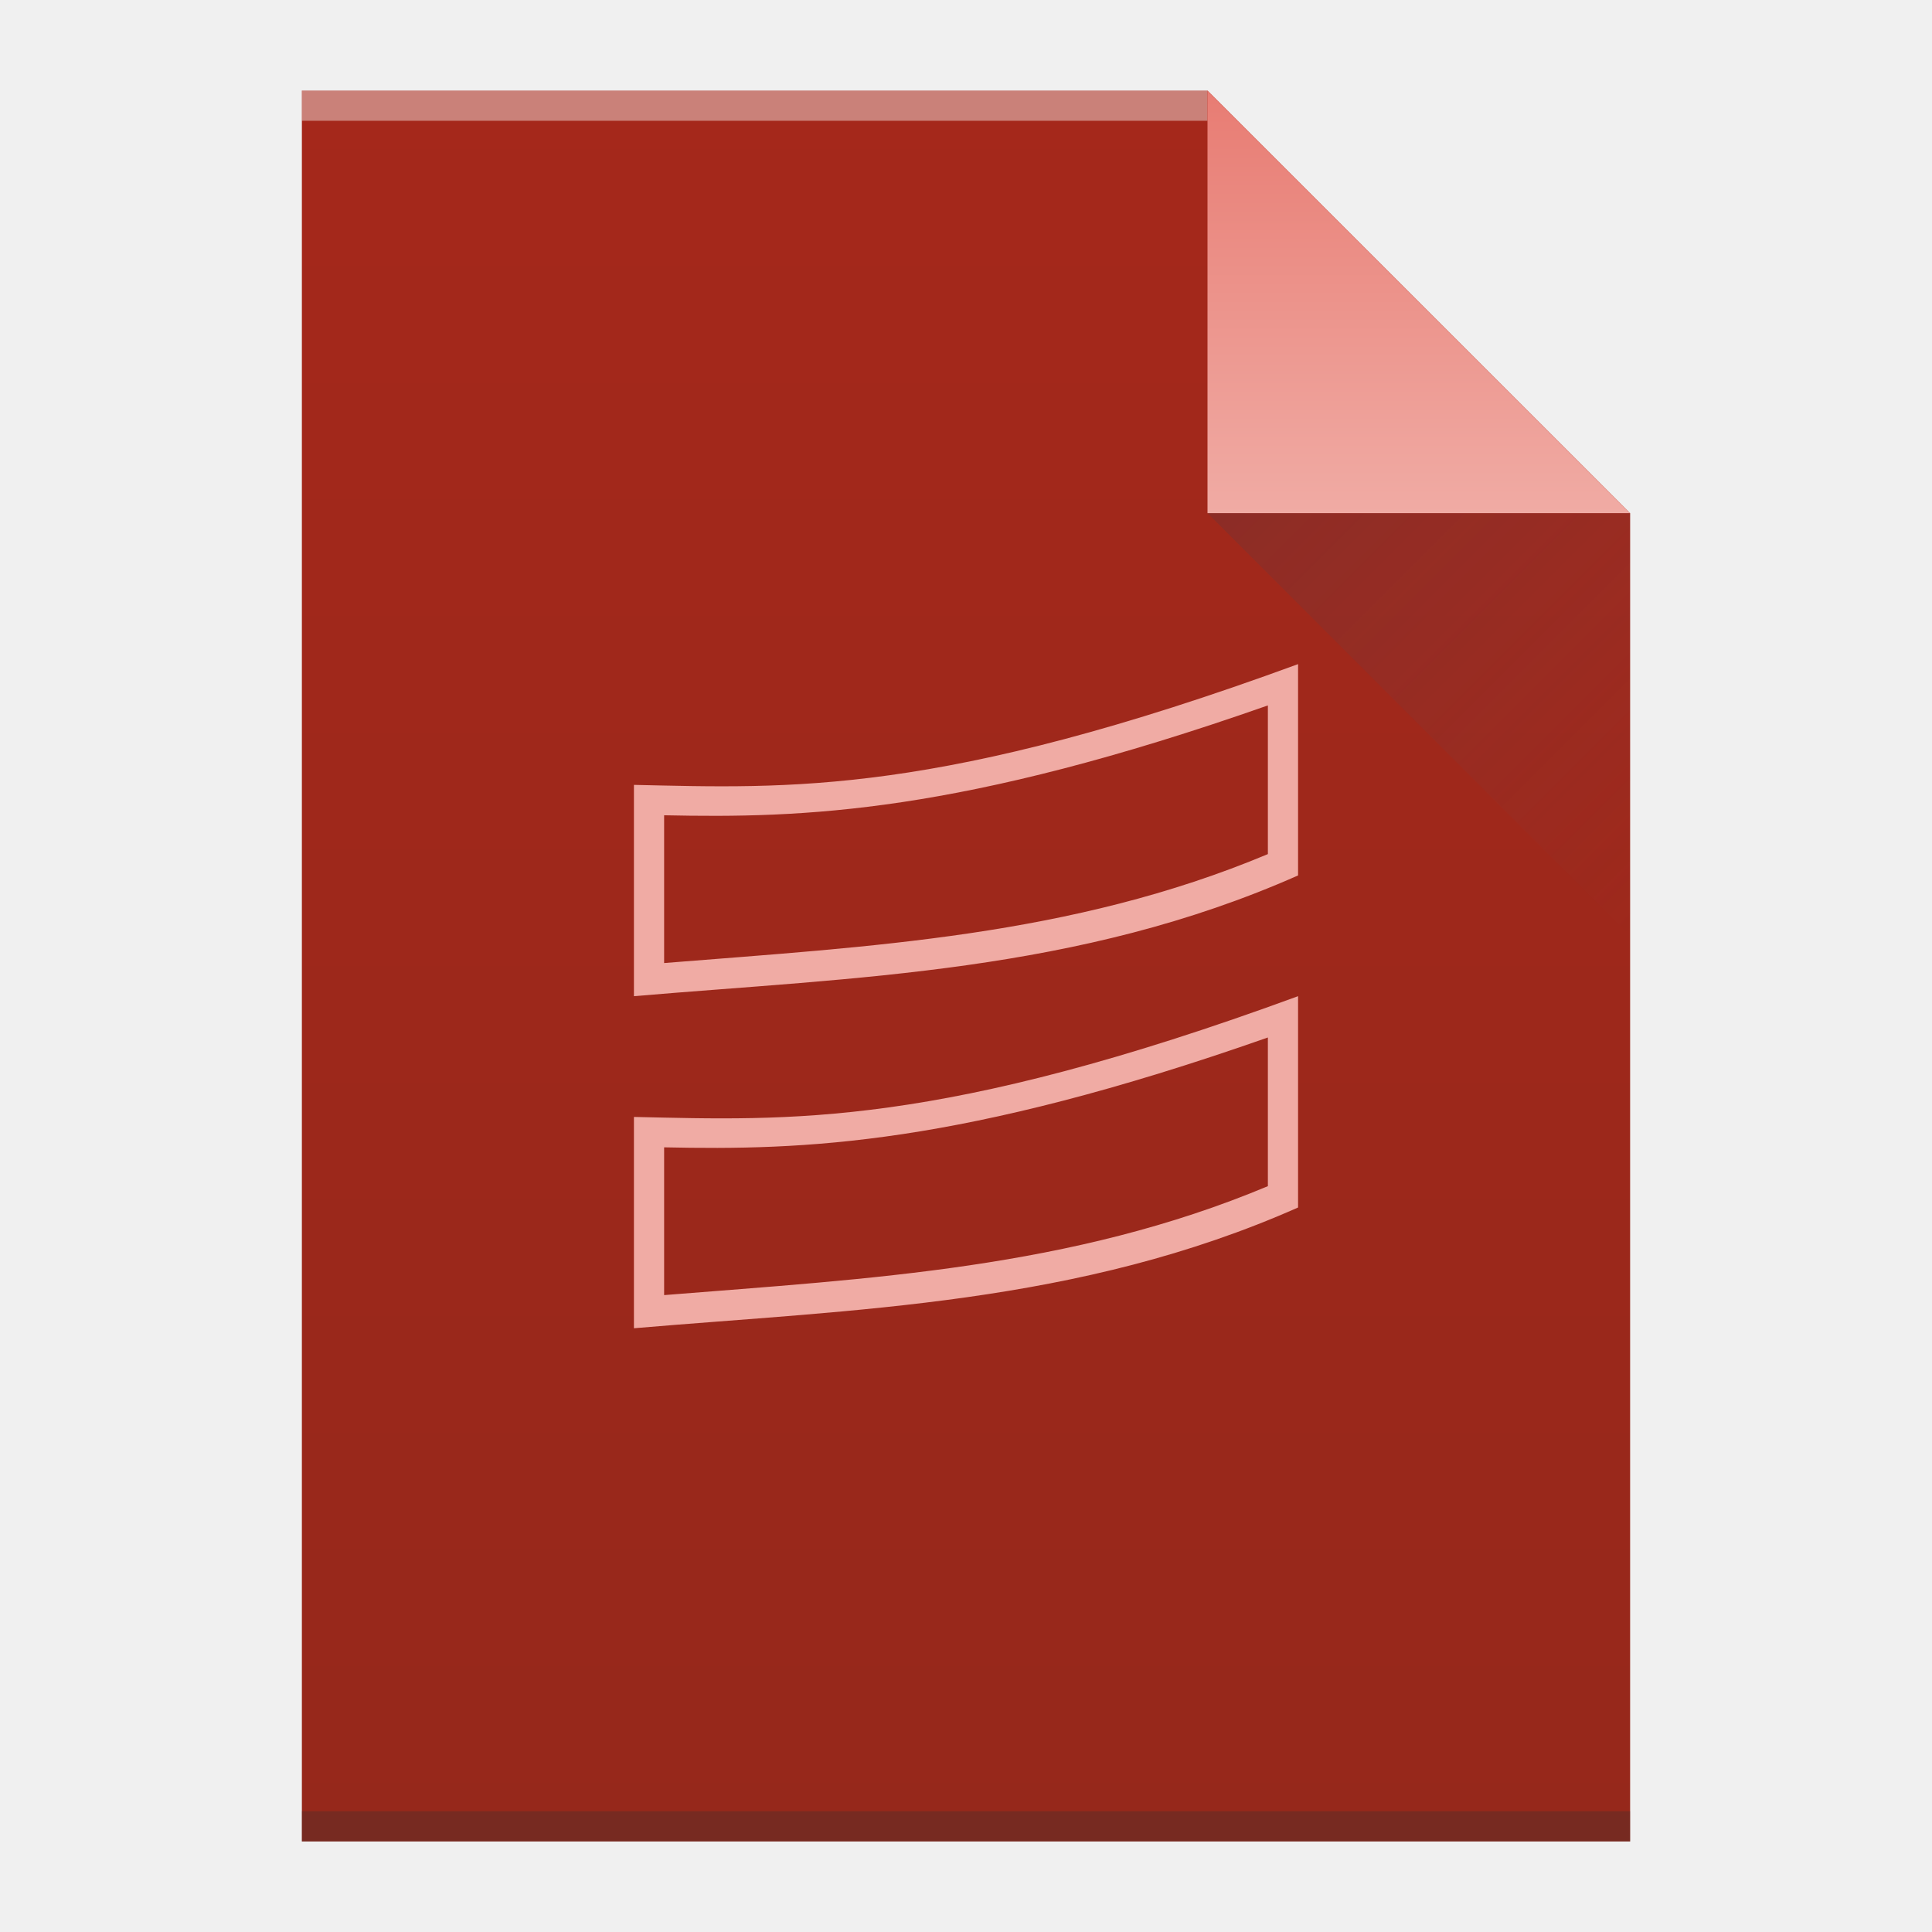
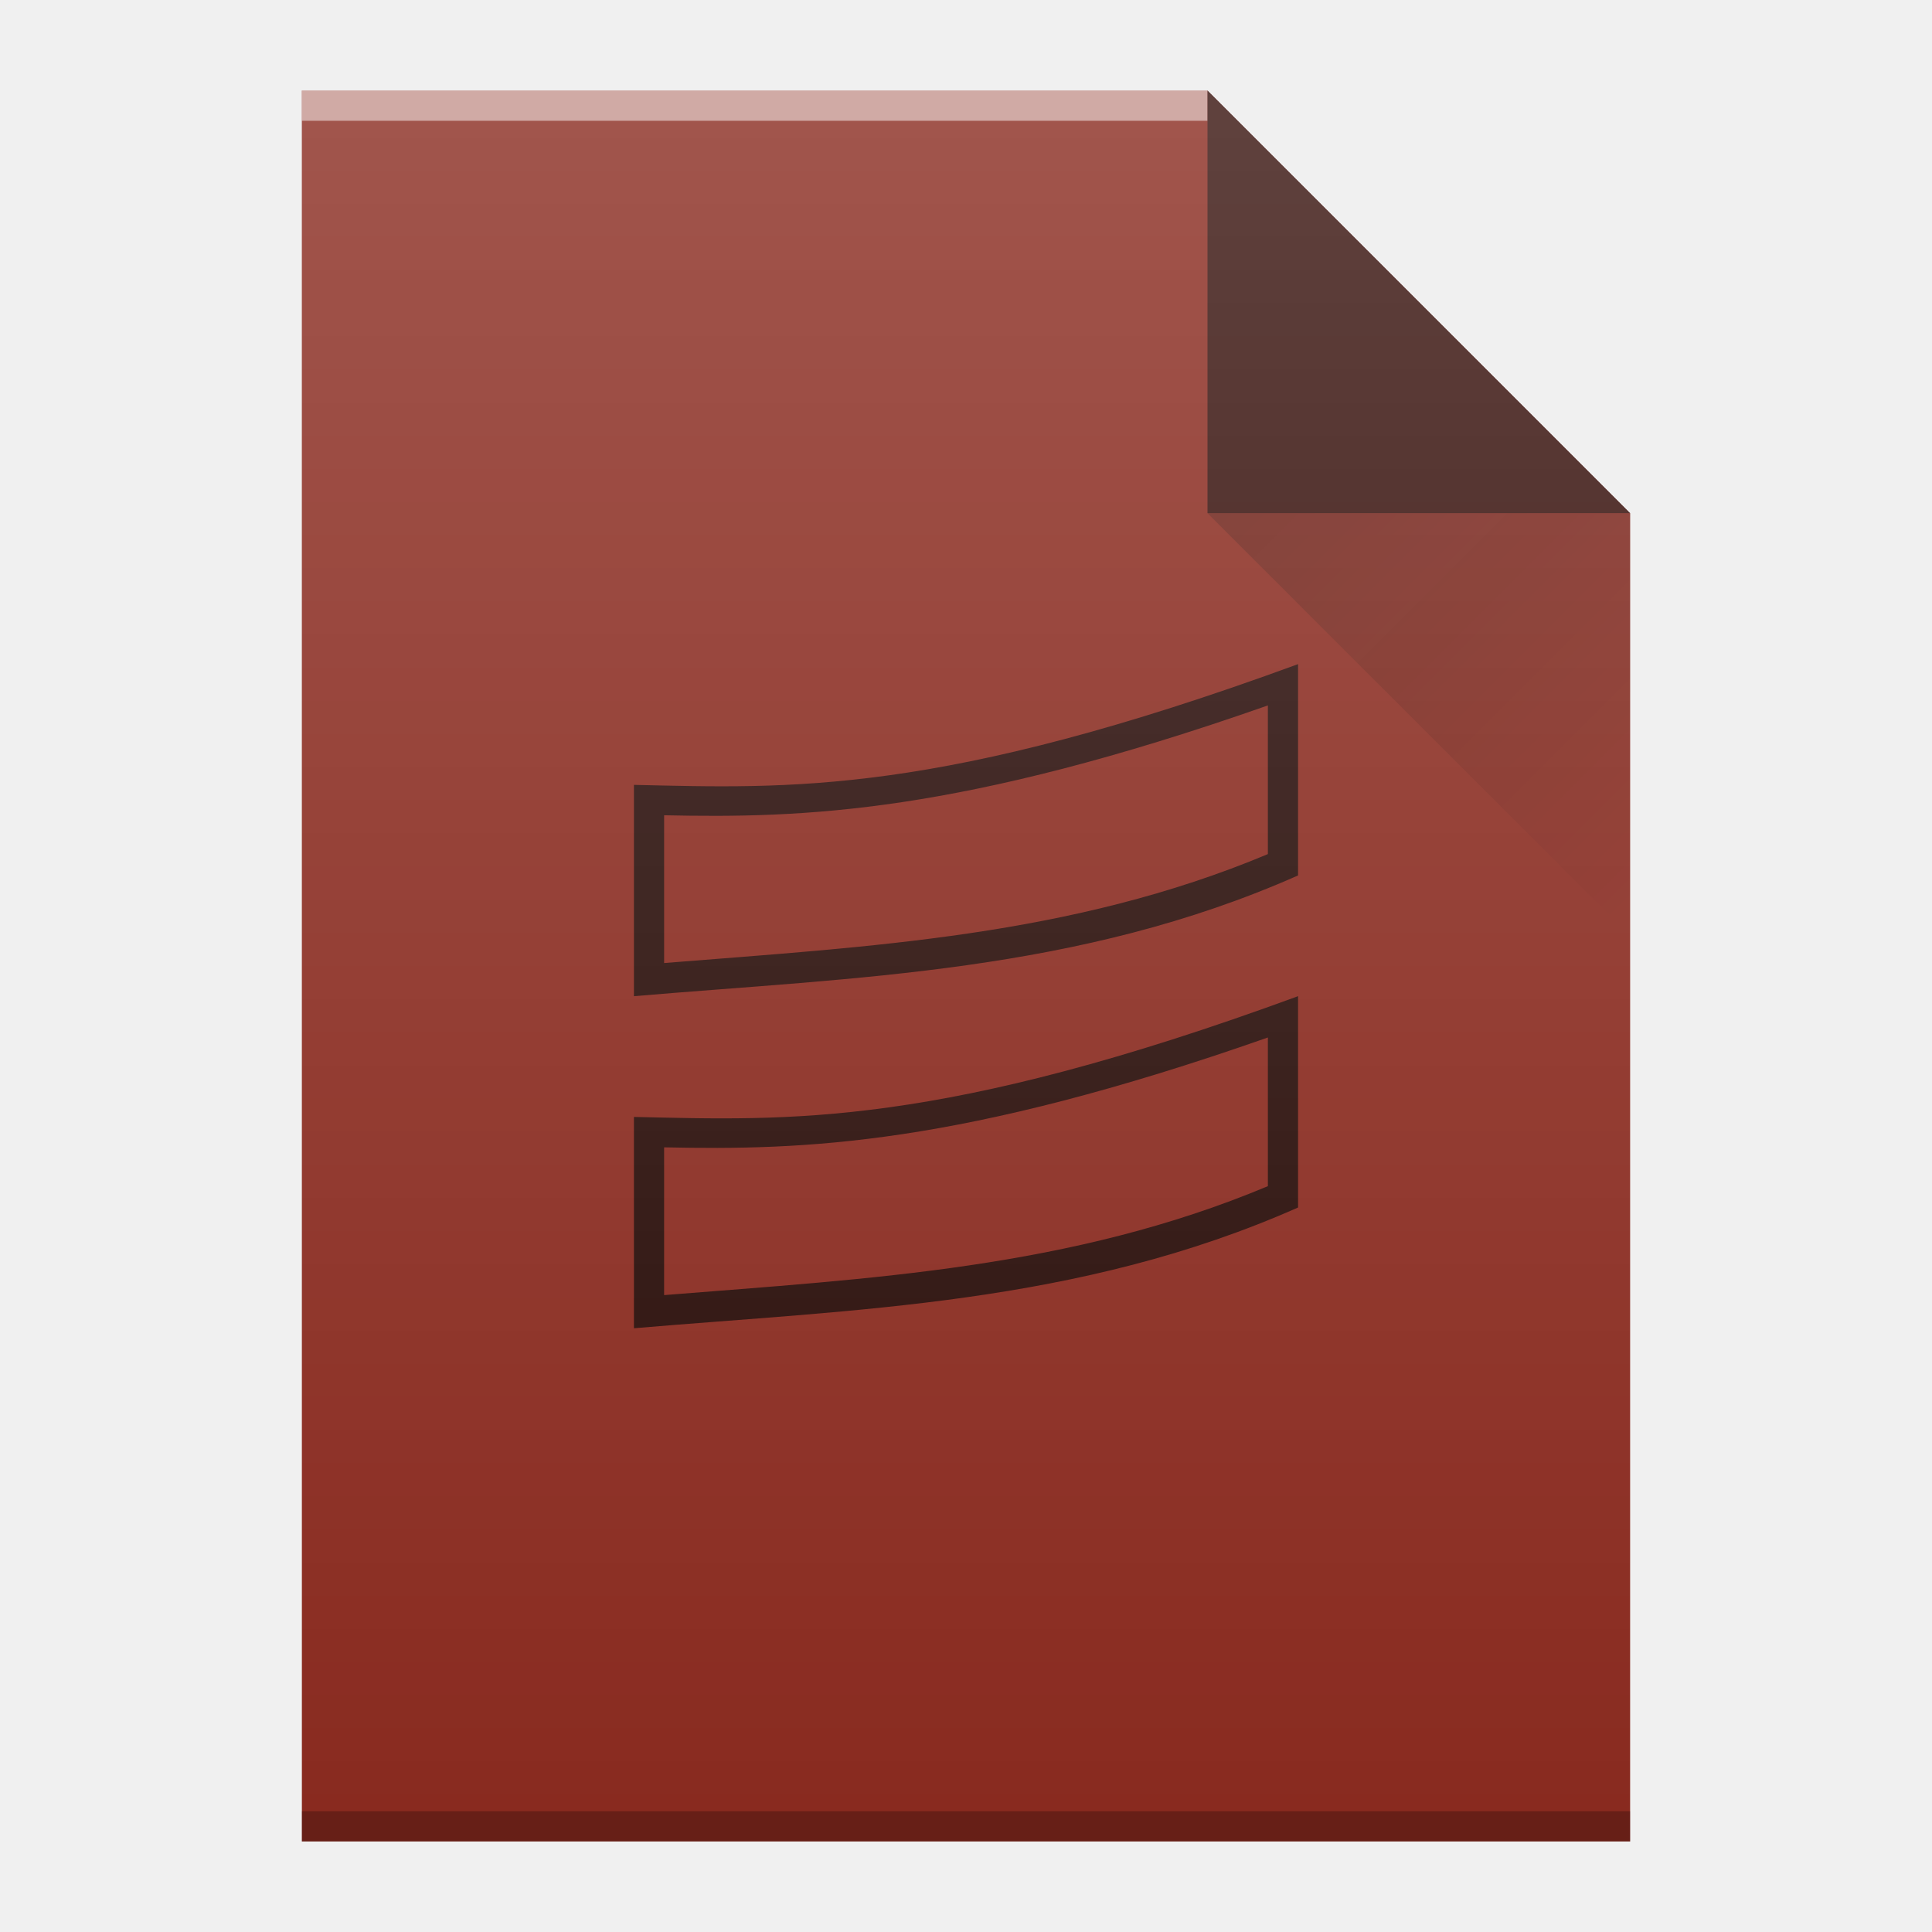
- <svg xmlns="http://www.w3.org/2000/svg" xmlns:xlink="http://www.w3.org/1999/xlink" width="64" viewBox="0 0 64 64" height="64">
-   <defs>
-     <linearGradient id="a" y1="3" y2="61" x2="0" gradientUnits="userSpaceOnUse" gradientTransform="matrix(1 0 0-1 0 64)">
-       <stop stop-color="#96281b" />
-       <stop offset="1" stop-color="#a5281b" />
+ <svg xmlns="http://www.w3.org/2000/svg" xmlns:xlink="http://www.w3.org/1999/xlink" width="64" viewBox="0 0 64 64" height="64" id="svg2" version="1.1">
+   <defs id="defs4">
+     <linearGradient id="a" y1="3" y2="61" x2="0" gradientUnits="userSpaceOnUse" gradientTransform="matrix(1,0,0,-1,0,64)">
+       <stop stop-color="#96281b" id="stop7" />
+       <stop offset="1" stop-color="#a5281b" id="stop9" />
    </linearGradient>
    <linearGradient id="b" y1="61" y2="47" x2="0" gradientUnits="userSpaceOnUse" gradientTransform="matrix(1 0 0-1 0 64)">
-       <stop stop-color="#e87c73" />
-       <stop offset="1" stop-color="#f0aba4" />
+       <stop stop-color="#e87c73" id="stop12" />
+       <stop offset="1" stop-color="#f0aba4" id="stop14" />
    </linearGradient>
    <linearGradient id="c" y1="17" x1="40" y2="31" x2="54" gradientUnits="userSpaceOnUse">
-       <stop stop-color="#383e51" />
-       <stop offset="1" stop-color="#655c6f" stop-opacity="0" />
+       <stop stop-color="#383e51" id="stop17" />
+       <stop offset="1" stop-color="#655c6f" stop-opacity="0" id="stop19" />
+     </linearGradient>
+     <linearGradient gradientTransform="matrix(1 0 0-1 0 64)" gradientUnits="userSpaceOnUse" x2="0" y2="61" y1="3" id="a-7">
+       <stop id="stop7-5" stop-color="#8e44ad" />
+       <stop id="stop9-3" stop-color="#9b59b6" offset="1" />
+     </linearGradient>
+     <linearGradient gradientTransform="matrix(1 0 0-1 0 64)" gradientUnits="userSpaceOnUse" x2="0" y2="47" y1="61" id="b-5">
+       <stop id="stop12-6" stop-color="#d3bdd7" />
+       <stop id="stop14-2" stop-color="#e8d9eb" offset="1" />
+     </linearGradient>
+     <linearGradient y2="336.362" x2="58" y1="392.362" x1="58" gradientTransform="translate(2,-332.3622)" gradientUnits="userSpaceOnUse" id="linearGradient7826" xlink:href="#linearGradient6251" />
+     <linearGradient id="linearGradient6251">
+       <stop id="stop6253" offset="0" style="stop-color:#ffffff;stop-opacity:0" />
+       <stop id="stop6255" offset="1" style="stop-color:#ffffff;stop-opacity:0.2" />
+     </linearGradient>
+     <linearGradient y2="31" x2="54" y1="17" x1="40" gradientUnits="userSpaceOnUse" id="linearGradient7816" xlink:href="#linearGradient9654" gradientTransform="translate(50,0)" />
+     <linearGradient id="linearGradient9654">
+       <stop id="stop9656" offset="0" style="stop-color:#060606;stop-opacity:1" />
+       <stop id="stop9658" offset="1" style="stop-color:#000000;stop-opacity:0" />
    </linearGradient>
  </defs>
-   <path fill="url(#a)" d="m10 61v-58h30l14 14v44h-14z" />
-   <g transform="scale(1-1)">
-     <rect width="30" x="10" y="-4" fill="#ffffff" height="1" fill-opacity=".412" />
-     <rect width="44" x="10" y="-61" fill="#2e3132" height="1" fill-opacity=".294" />
-   </g>
-   <g fill-rule="evenodd">
-     <path fill="url(#b)" d="m54 17l-14-14v14z" />
-     <path opacity=".2" fill="url(#c)" d="m40 17l14 14v-14z" />
-   </g>
-   <g fill="#f0aba4" color-rendering="auto" color-interpolation-filters="linearRGB" shape-rendering="auto" image-rendering="auto" text-rendering="auto" color-interpolation="sRGB" color="#4d4d4d" transform="translate(0 1)">
-     <path id="d" d="m43 32c-11.921 4.372-16.851 4.113-22 4v7c7.357-.629 14.73-.779 22-4v-6zm-1 1.369v4.924c-6.515 2.732-13.189 3.061-20 3.609v-4.895c4.615.097 9.78-.051 20-3.639" />
-     <use y="-11" xlink:href="#d" />
+   <g id="g4245" transform="translate(-50,0)">
+     <path d="m 60,61 0,-58 30,0 14,14 0,30 0,14 -14,0 -30,0 z" id="path7136" style="fill:#892a1f;fill-opacity:1" />
+     <rect transform="scale(1,-1)" id="rect7138" style="color:#000000;clip-rule:nonzero;display:inline;overflow:visible;visibility:visible;opacity:0.5;isolation:auto;mix-blend-mode:normal;color-interpolation:sRGB;color-interpolation-filters:linearRGB;solid-color:#000000;solid-opacity:1;fill:#ffffff;fill-opacity:1;fill-rule:nonzero;stroke-width:1;stroke-linecap:butt;stroke-linejoin:miter;stroke-miterlimit:4;stroke-dasharray:none;stroke-dashoffset:0;stroke-opacity:1;color-rendering:auto;image-rendering:auto;shape-rendering:auto;text-rendering:auto;enable-background:accumulate" height="1" y="-4" x="60" width="30" />
+     <rect transform="scale(1,-1)" id="rect7140" style="color:#000000;clip-rule:nonzero;display:inline;overflow:visible;visibility:visible;opacity:0.25;isolation:auto;mix-blend-mode:normal;color-interpolation:sRGB;color-interpolation-filters:linearRGB;solid-color:#000000;solid-opacity:1;fill:#000000;fill-opacity:1;fill-rule:nonzero;stroke-width:1;stroke-linecap:butt;stroke-linejoin:miter;stroke-miterlimit:4;stroke-dasharray:none;stroke-dashoffset:0;stroke-opacity:1;color-rendering:auto;image-rendering:auto;shape-rendering:auto;text-rendering:auto;enable-background:accumulate" height="1" y="-61" x="60" width="44" />
+     <path d="M 104,17 90,3 90,17 Z" id="path7142" style="opacity:0.6;fill:#000000;fill-opacity:1;fill-rule:evenodd" />
+     <path style="opacity:0.2;fill:url(#linearGradient7816);fill-rule:evenodd" id="path7528" d="m 90,17 14,14 0,-14 z" />
+     <g style="color:#4d4d4d;clip-rule:nonzero;display:inline;overflow:visible;visibility:visible;opacity:0.7;isolation:auto;mix-blend-mode:normal;color-interpolation:sRGB;color-interpolation-filters:linearRGB;solid-color:#000000;solid-opacity:1;fill:#000000;fill-opacity:1;fill-rule:nonzero;stroke-width:1;stroke-linecap:butt;stroke-linejoin:miter;stroke-miterlimit:4;stroke-dasharray:none;stroke-dashoffset:0;stroke-opacity:1;color-rendering:auto;image-rendering:auto;shape-rendering:auto;text-rendering:auto;enable-background:accumulate" id="g35" transform="translate(50,1)">
+       <path style="color:#4d4d4d;clip-rule:nonzero;display:inline;overflow:visible;visibility:visible;isolation:auto;mix-blend-mode:normal;color-interpolation:sRGB;color-interpolation-filters:linearRGB;solid-color:#000000;solid-opacity:1;fill:#000000;fill-opacity:1;fill-rule:nonzero;stroke-width:1;stroke-linecap:butt;stroke-linejoin:miter;stroke-miterlimit:4;stroke-dasharray:none;stroke-dashoffset:0;stroke-opacity:1;color-rendering:auto;image-rendering:auto;shape-rendering:auto;text-rendering:auto;enable-background:accumulate" d="m 43,32 c -11.921,4.372 -16.851,4.113 -22,4 l 0,7 c 7.357,-0.629 14.73,-0.779 22,-4 l 0,-6 z m -1,1.369 0,4.924 c -6.515,2.732 -13.189,3.061 -20,3.609 l 0,-4.895 c 4.615,0.097 9.78,-0.051 20,-3.639" id="d" />
+       <use height="100%" width="100%" x="0" style="color:#4d4d4d;clip-rule:nonzero;display:inline;overflow:visible;visibility:visible;isolation:auto;mix-blend-mode:normal;color-interpolation:sRGB;color-interpolation-filters:linearRGB;solid-color:#000000;solid-opacity:1;fill:#000000;fill-opacity:1;fill-rule:nonzero;stroke-width:1;stroke-linecap:butt;stroke-linejoin:miter;stroke-miterlimit:4;stroke-dasharray:none;stroke-dashoffset:0;stroke-opacity:1;color-rendering:auto;image-rendering:auto;shape-rendering:auto;text-rendering:auto;enable-background:accumulate" id="use38" xlink:href="#d" y="-11" />
+     </g>
+     <path style="fill:url(#linearGradient7826);fill-opacity:1" id="path7538" d="m 60,61 0,-58 30,0 14,14 0,30 0,14 -14,0 -30,0 z" />
  </g>
</svg>
